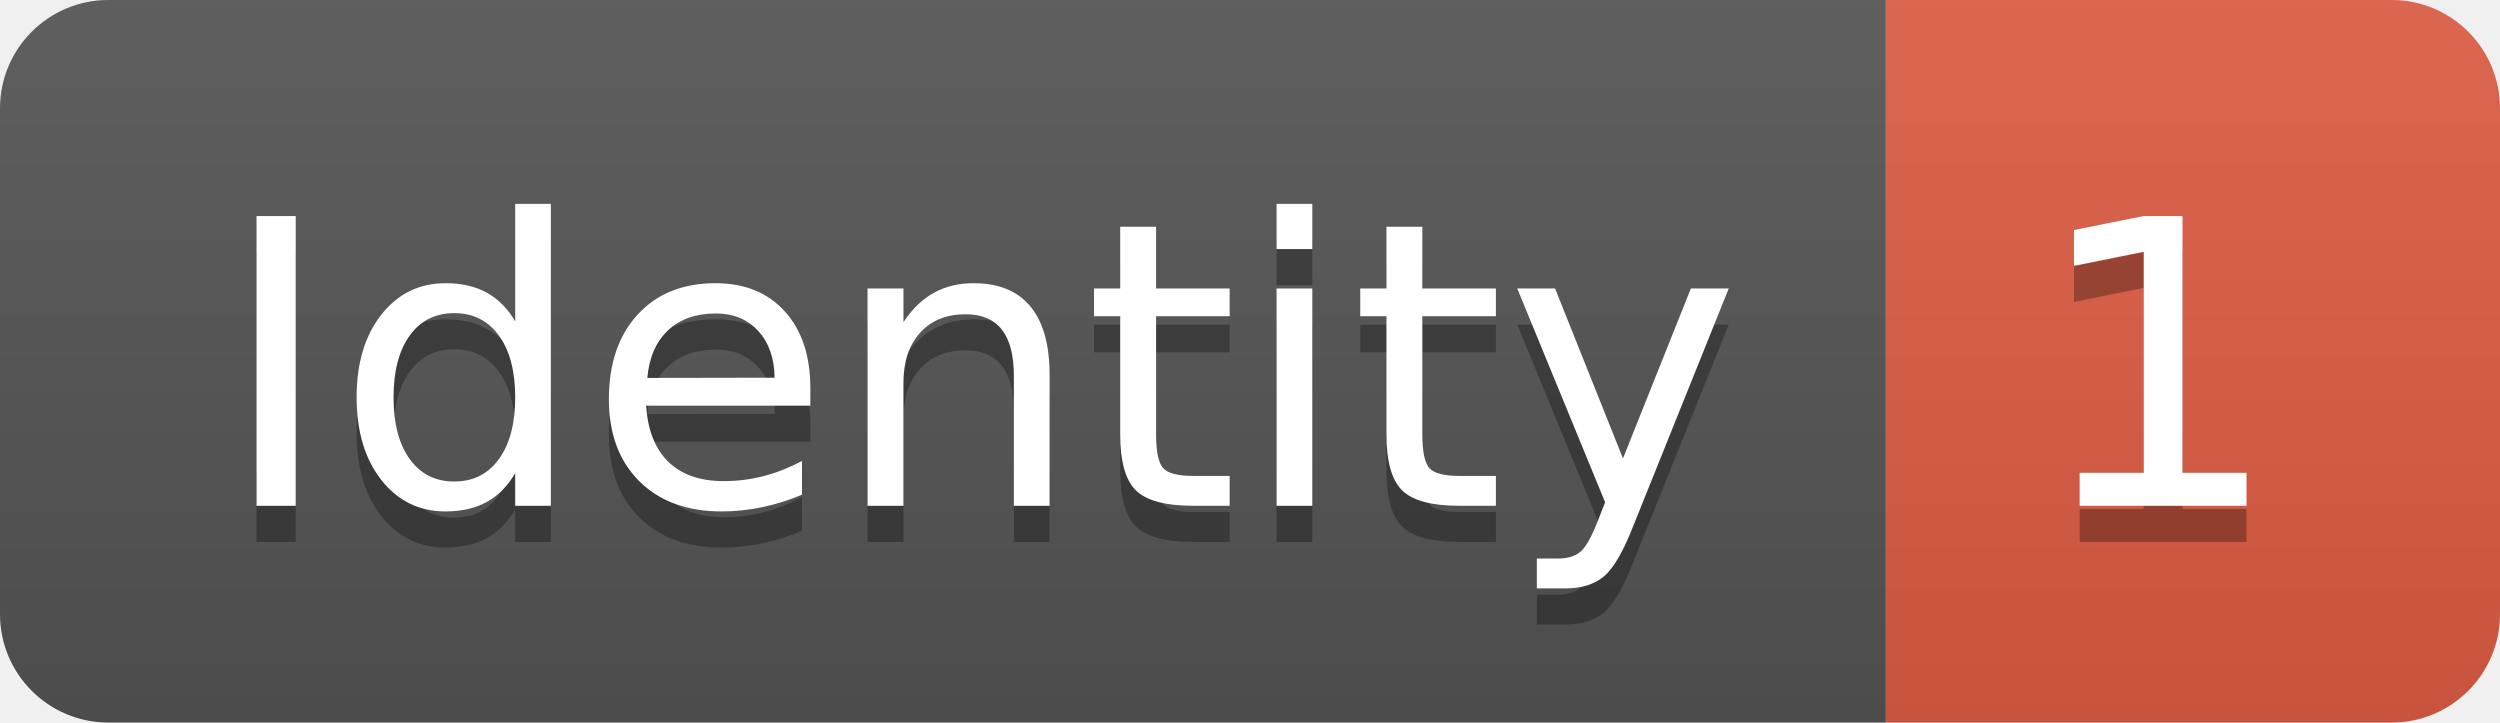
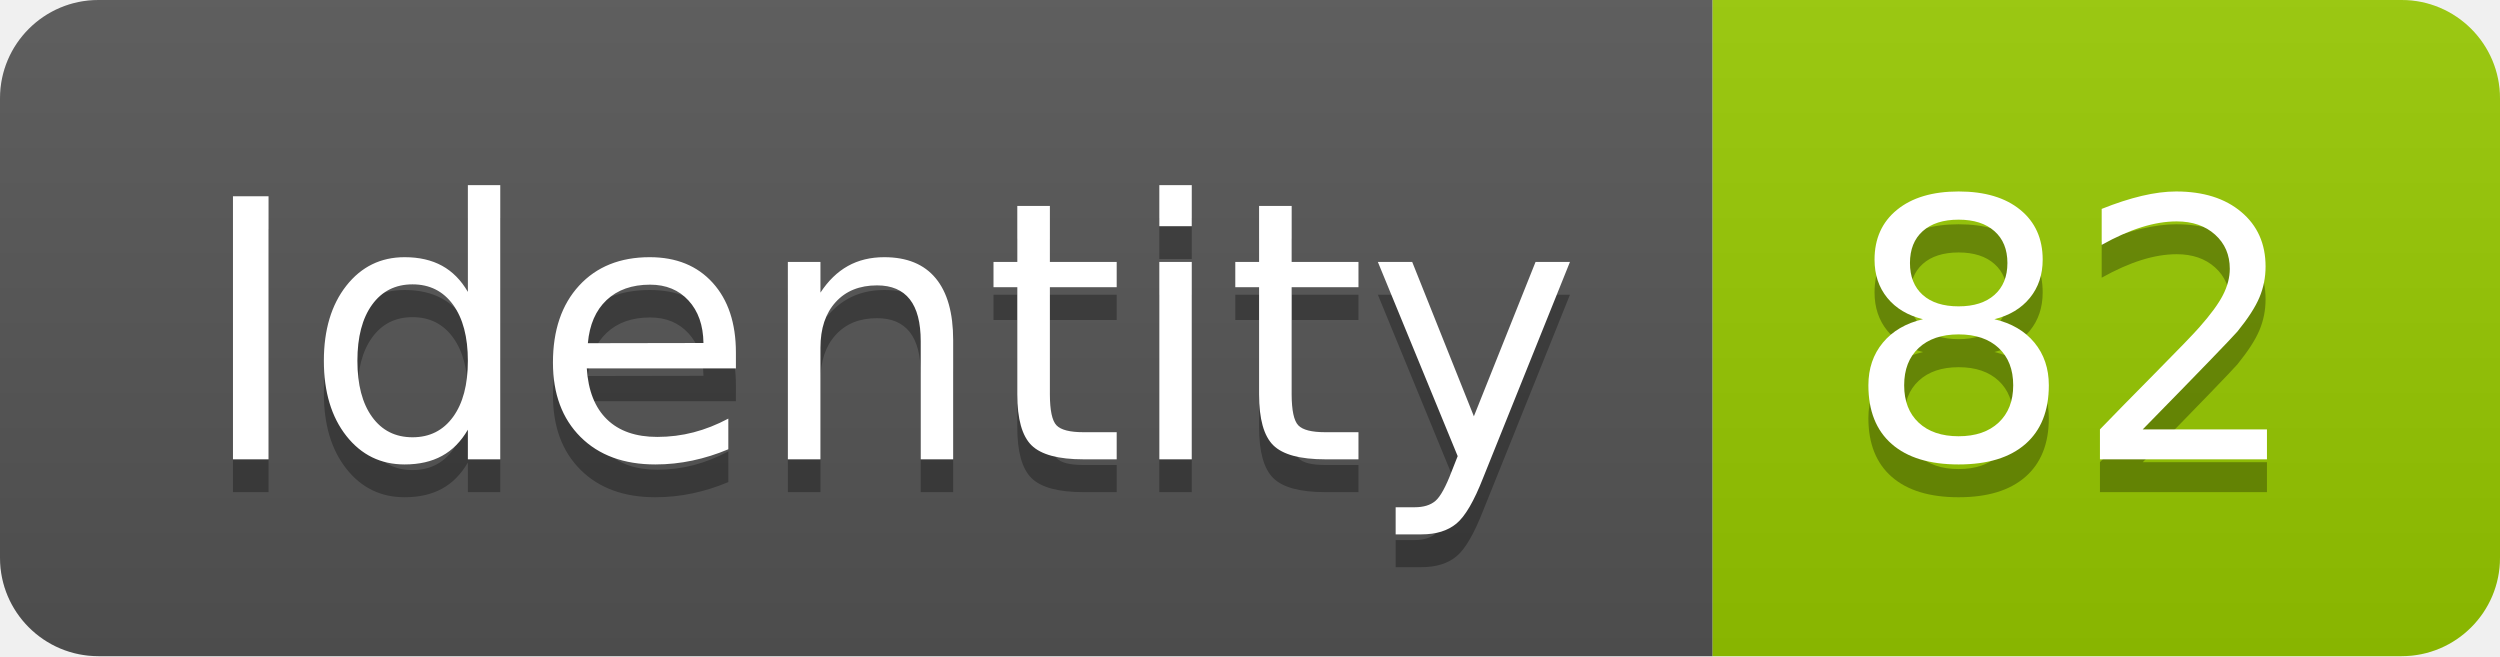
- <svg xmlns="http://www.w3.org/2000/svg" width="69.2" height="20">
+ <svg xmlns="http://www.w3.org/2000/svg" width="76.2" height="20">
  <linearGradient id="smooth" x2="0" y2="100%">
    <stop offset="0" stop-color="#bbb" stop-opacity=".1" />
    <stop offset="1" stop-opacity=".1" />
  </linearGradient>
  <clipPath id="round">
-     <rect width="69.2" height="20" rx="3" fill="#fff" />
+     <rect width="76.2" height="20" rx="3" fill="#fff" />
  </clipPath>
  <g clip-path="url(#round)">
    <rect width="52.2" height="20" fill="#555" />
-     <rect x="52.2" width="17.0" height="20" fill="#e05d44" />
-     <rect width="69.2" height="20" fill="url(#smooth)" />
+     <rect x="52.2" width="24.0" height="20" fill="#97CA00" />
+     <rect width="76.2" height="20" fill="url(#smooth)" />
  </g>
  <g fill="#fff" text-anchor="middle" font-family="DejaVu Sans,Verdana,Geneva,sans-serif" font-size="110">
    <text x="271.0" y="150" fill="#010101" fill-opacity=".3" transform="scale(0.1)" textLength="422.0" lengthAdjust="spacing">Identity</text>
    <text x="271.0" y="140" transform="scale(0.1)" textLength="422.0" lengthAdjust="spacing">Identity</text>
-     <text x="597.0" y="150" fill="#010101" fill-opacity=".3" transform="scale(0.1)" textLength="70.0" lengthAdjust="spacing">1</text>
-     <text x="597.0" y="140" transform="scale(0.1)" textLength="70.0" lengthAdjust="spacing">1</text>
+     <text x="632.0" y="150" fill="#010101" fill-opacity=".3" transform="scale(0.1)" textLength="140.0" lengthAdjust="spacing">82</text>
+     <text x="632.0" y="140" transform="scale(0.1)" textLength="140.0" lengthAdjust="spacing">82</text>
  </g>
</svg>
